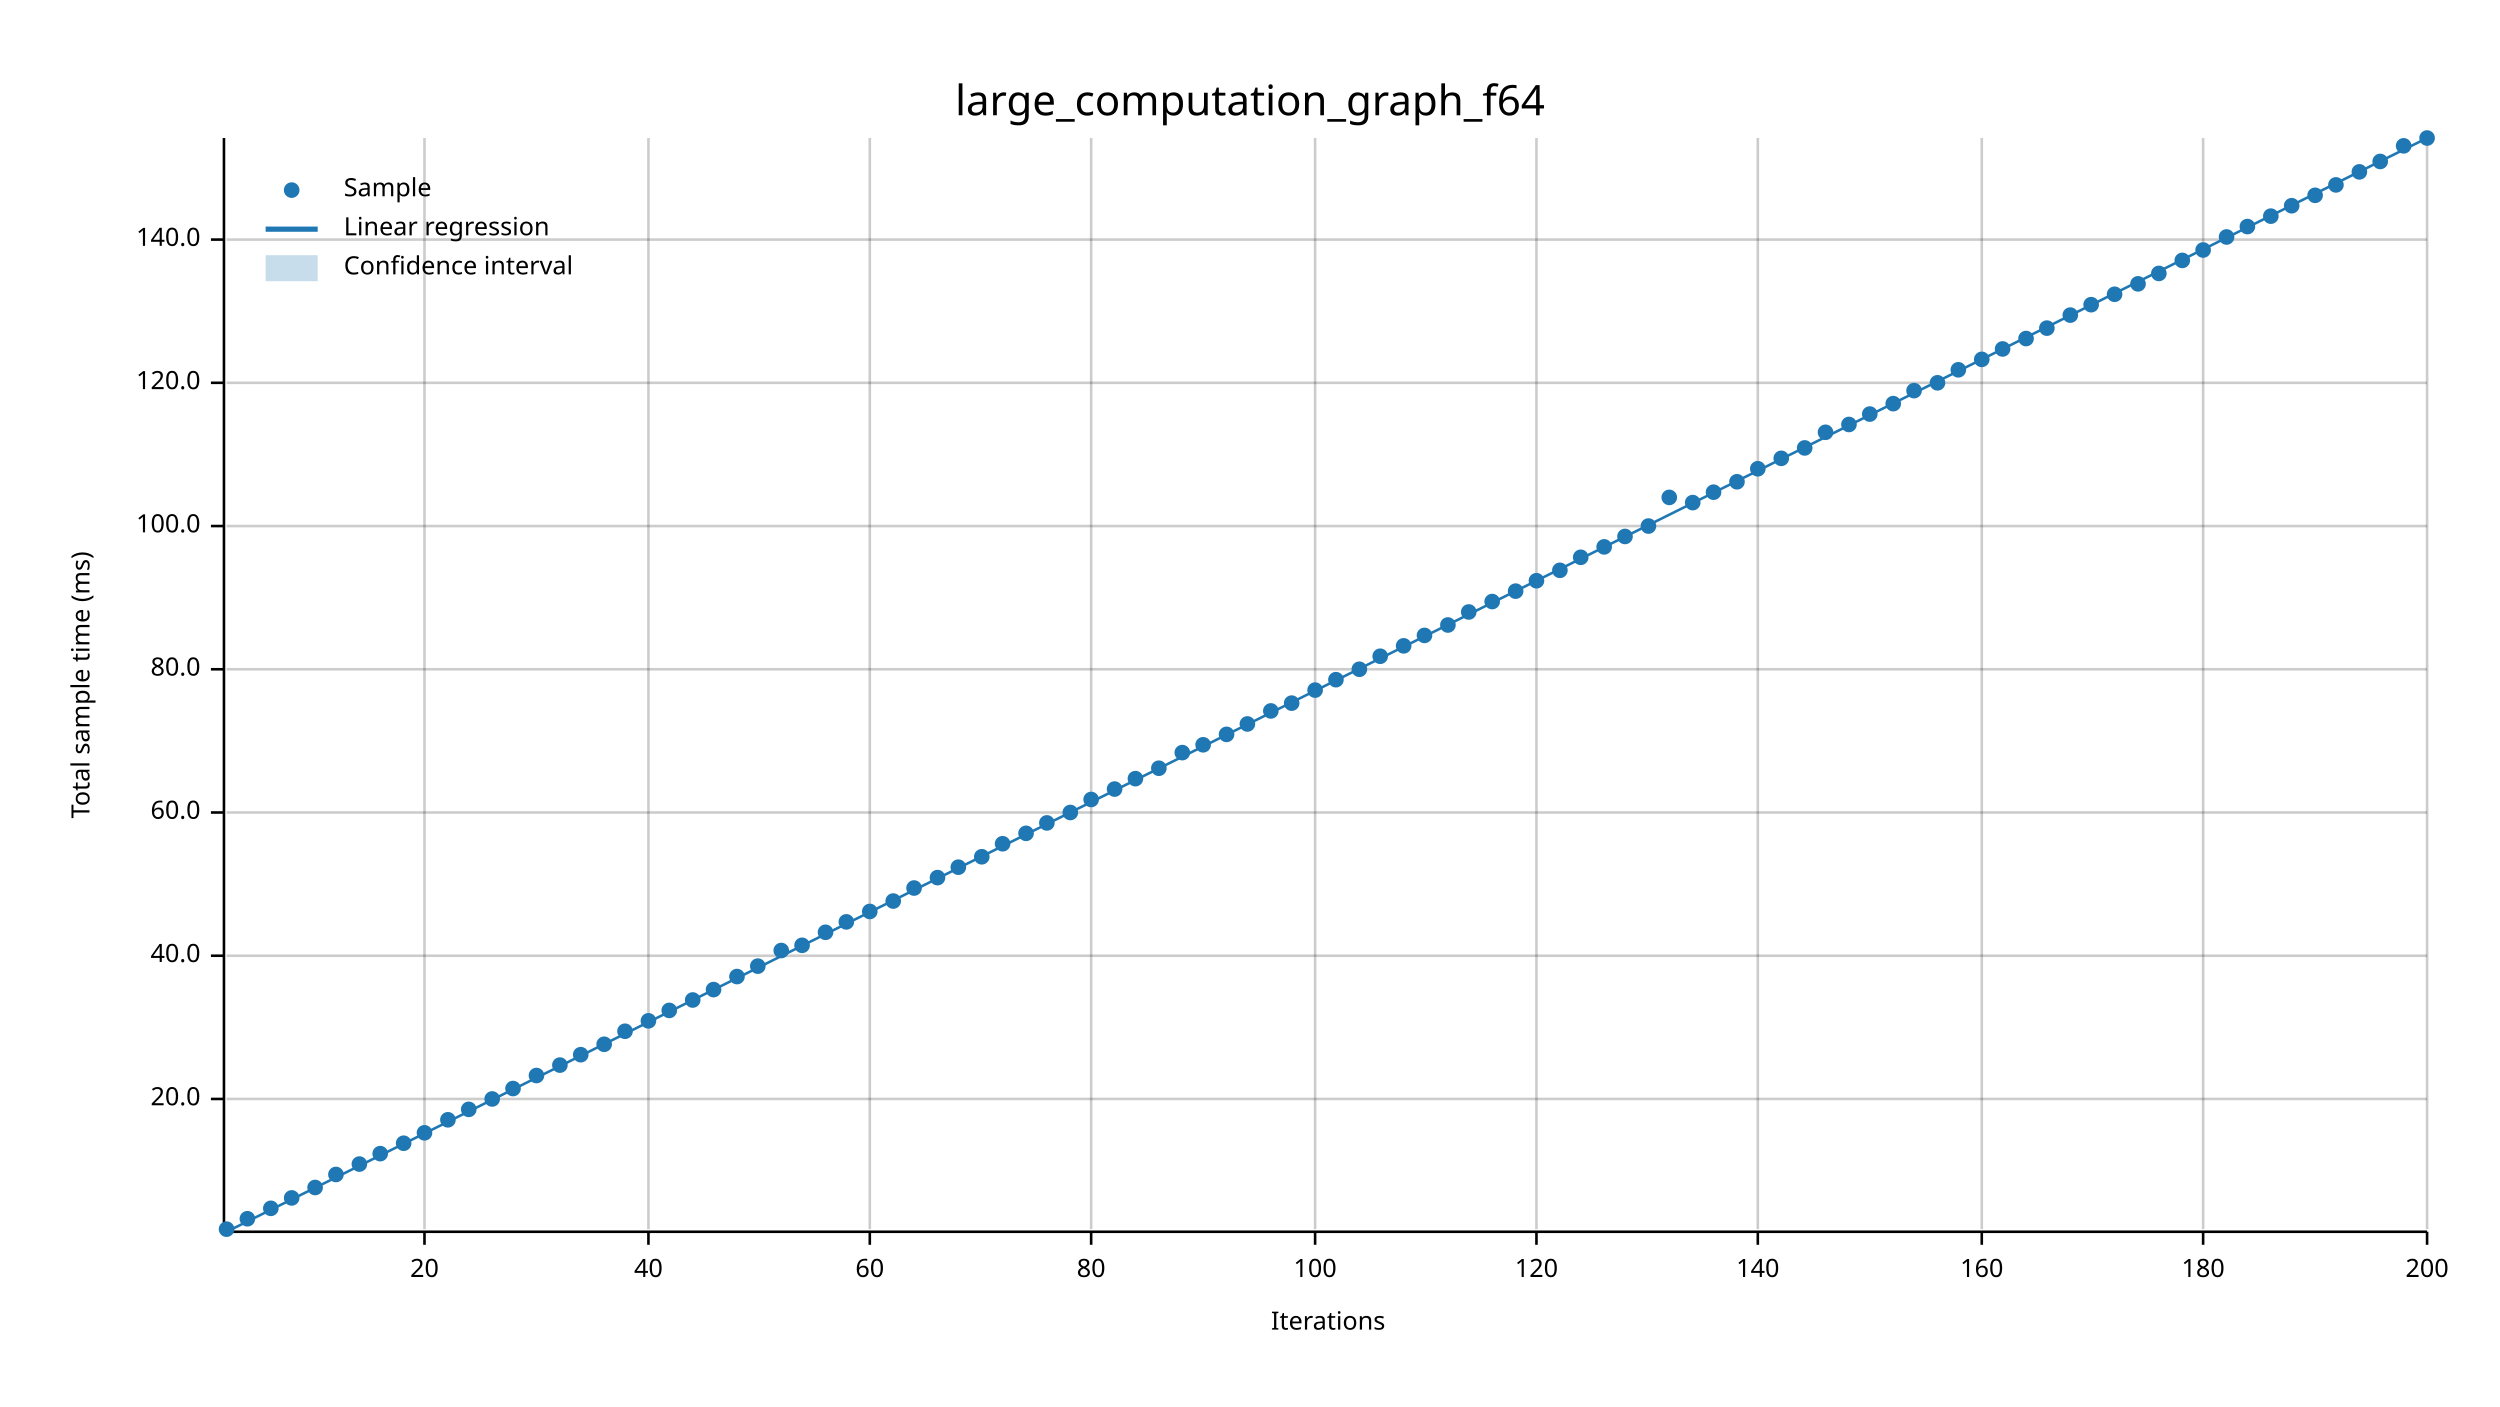
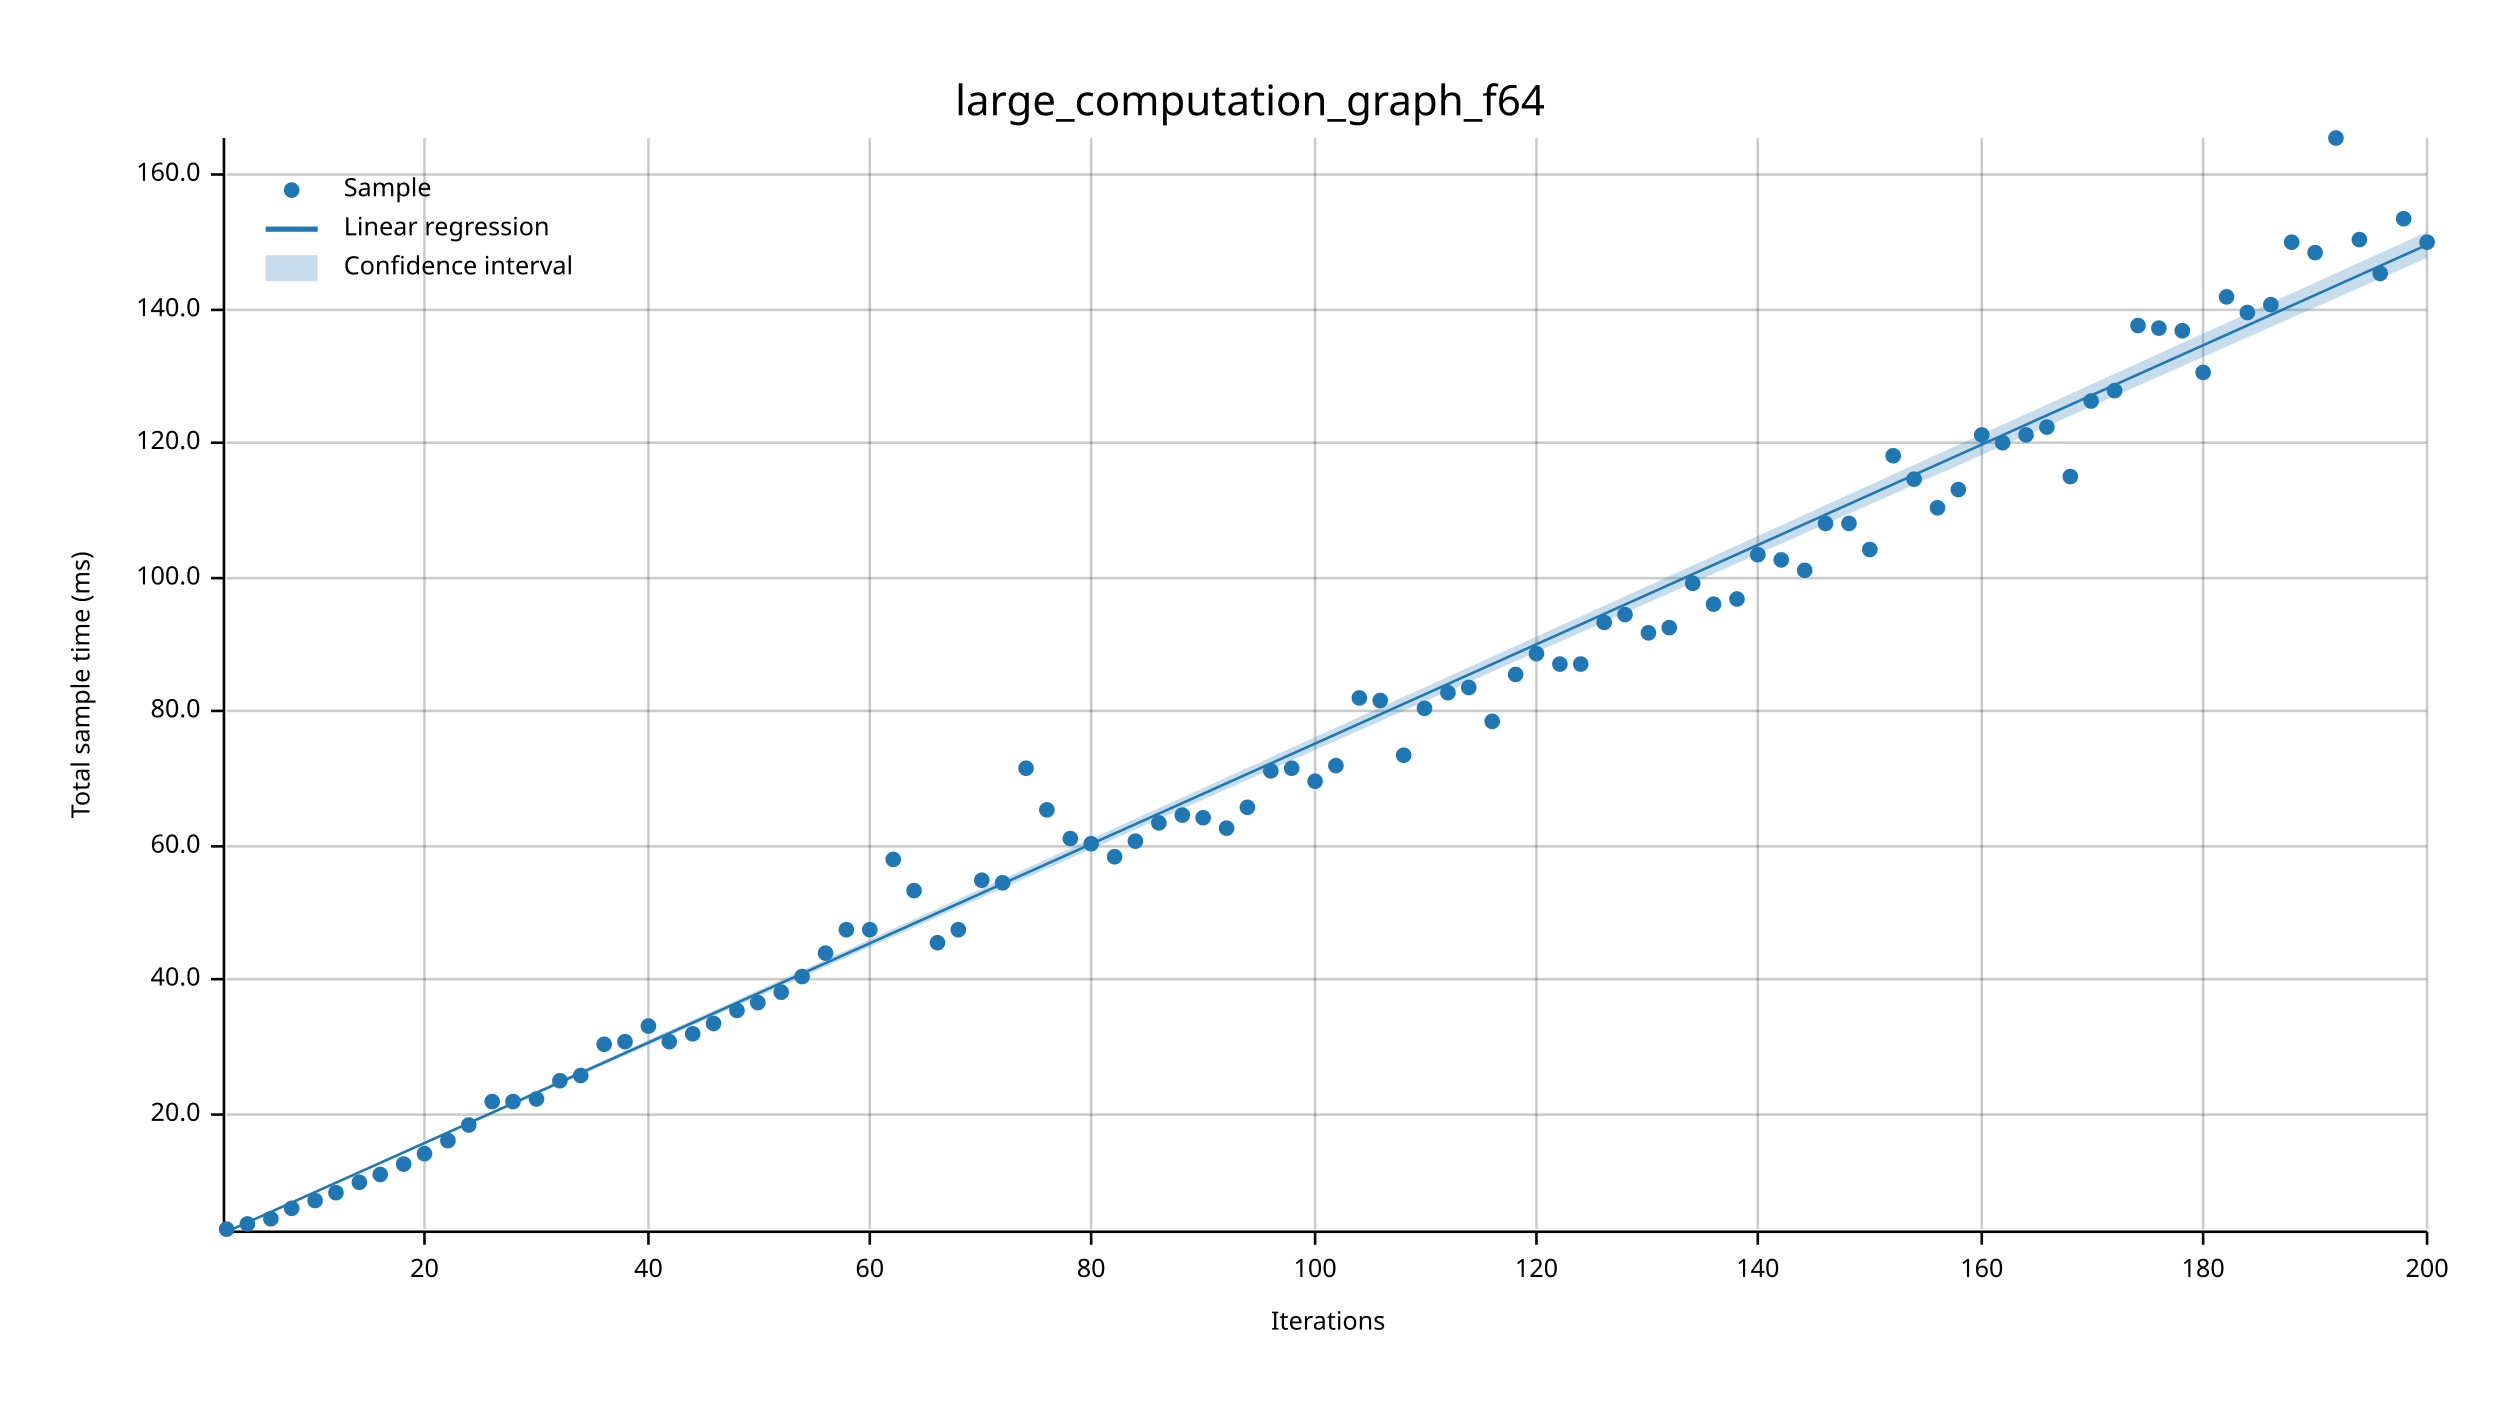
<svg xmlns="http://www.w3.org/2000/svg" width="960" height="540" viewBox="0 0 960 540">
  <text x="480" y="32" dy="0.76em" text-anchor="middle" font-family="sans-serif" font-size="16.129" opacity="1" fill="#000000">
large_computation_graph_f64
</text>
  <text x="27" y="263" dy="0.76em" text-anchor="middle" font-family="sans-serif" font-size="9.677" opacity="1" fill="#000000" transform="rotate(270, 27, 263)">
Total sample time (ms)
</text>
  <text x="510" y="513" dy="-0.5ex" text-anchor="middle" font-family="sans-serif" font-size="9.677" opacity="1" fill="#000000">
Iterations
</text>
  <line opacity="0.2" stroke="#000000" stroke-width="1" x1="163" y1="472" x2="163" y2="53" />
  <line opacity="0.2" stroke="#000000" stroke-width="1" x1="249" y1="472" x2="249" y2="53" />
  <line opacity="0.2" stroke="#000000" stroke-width="1" x1="334" y1="472" x2="334" y2="53" />
  <line opacity="0.2" stroke="#000000" stroke-width="1" x1="419" y1="472" x2="419" y2="53" />
  <line opacity="0.2" stroke="#000000" stroke-width="1" x1="505" y1="472" x2="505" y2="53" />
  <line opacity="0.2" stroke="#000000" stroke-width="1" x1="590" y1="472" x2="590" y2="53" />
  <line opacity="0.2" stroke="#000000" stroke-width="1" x1="675" y1="472" x2="675" y2="53" />
  <line opacity="0.2" stroke="#000000" stroke-width="1" x1="761" y1="472" x2="761" y2="53" />
  <line opacity="0.2" stroke="#000000" stroke-width="1" x1="846" y1="472" x2="846" y2="53" />
  <line opacity="0.2" stroke="#000000" stroke-width="1" x1="932" y1="472" x2="932" y2="53" />
-   <line opacity="0.2" stroke="#000000" stroke-width="1" x1="87" y1="422" x2="932" y2="422" />
-   <line opacity="0.2" stroke="#000000" stroke-width="1" x1="87" y1="367" x2="932" y2="367" />
-   <line opacity="0.2" stroke="#000000" stroke-width="1" x1="87" y1="312" x2="932" y2="312" />
-   <line opacity="0.2" stroke="#000000" stroke-width="1" x1="87" y1="257" x2="932" y2="257" />
-   <line opacity="0.2" stroke="#000000" stroke-width="1" x1="87" y1="202" x2="932" y2="202" />
-   <line opacity="0.2" stroke="#000000" stroke-width="1" x1="87" y1="147" x2="932" y2="147" />
-   <line opacity="0.2" stroke="#000000" stroke-width="1" x1="87" y1="92" x2="932" y2="92" />
+   <line opacity="0.2" stroke="#000000" stroke-width="1" x1="87" y1="428" x2="932" y2="428" />
+   <line opacity="0.2" stroke="#000000" stroke-width="1" x1="87" y1="376" x2="932" y2="376" />
+   <line opacity="0.2" stroke="#000000" stroke-width="1" x1="87" y1="325" x2="932" y2="325" />
+   <line opacity="0.2" stroke="#000000" stroke-width="1" x1="87" y1="273" x2="932" y2="273" />
+   <line opacity="0.2" stroke="#000000" stroke-width="1" x1="87" y1="222" x2="932" y2="222" />
+   <line opacity="0.2" stroke="#000000" stroke-width="1" x1="87" y1="170" x2="932" y2="170" />
+   <line opacity="0.2" stroke="#000000" stroke-width="1" x1="87" y1="119" x2="932" y2="119" />
+   <line opacity="0.2" stroke="#000000" stroke-width="1" x1="87" y1="67" x2="932" y2="67" />
  <polyline fill="none" opacity="1" stroke="#000000" stroke-width="1" points="86,53 86,472 " />
-   <text x="77" y="422" dy="0.5ex" text-anchor="end" font-family="sans-serif" font-size="9.677" opacity="1" fill="#000000">
+   <text x="77" y="428" dy="0.5ex" text-anchor="end" font-family="sans-serif" font-size="9.677" opacity="1" fill="#000000">
20.0
</text>
-   <polyline fill="none" opacity="1" stroke="#000000" stroke-width="1" points="81,422 86,422 " />
-   <text x="77" y="367" dy="0.5ex" text-anchor="end" font-family="sans-serif" font-size="9.677" opacity="1" fill="#000000">
+   <polyline fill="none" opacity="1" stroke="#000000" stroke-width="1" points="81,428 86,428 " />
+   <text x="77" y="376" dy="0.5ex" text-anchor="end" font-family="sans-serif" font-size="9.677" opacity="1" fill="#000000">
40.0
</text>
-   <polyline fill="none" opacity="1" stroke="#000000" stroke-width="1" points="81,367 86,367 " />
-   <text x="77" y="312" dy="0.5ex" text-anchor="end" font-family="sans-serif" font-size="9.677" opacity="1" fill="#000000">
+   <polyline fill="none" opacity="1" stroke="#000000" stroke-width="1" points="81,376 86,376 " />
+   <text x="77" y="325" dy="0.5ex" text-anchor="end" font-family="sans-serif" font-size="9.677" opacity="1" fill="#000000">
60.0
</text>
-   <polyline fill="none" opacity="1" stroke="#000000" stroke-width="1" points="81,312 86,312 " />
-   <text x="77" y="257" dy="0.5ex" text-anchor="end" font-family="sans-serif" font-size="9.677" opacity="1" fill="#000000">
+   <polyline fill="none" opacity="1" stroke="#000000" stroke-width="1" points="81,325 86,325 " />
+   <text x="77" y="273" dy="0.5ex" text-anchor="end" font-family="sans-serif" font-size="9.677" opacity="1" fill="#000000">
80.0
</text>
-   <polyline fill="none" opacity="1" stroke="#000000" stroke-width="1" points="81,257 86,257 " />
-   <text x="77" y="202" dy="0.5ex" text-anchor="end" font-family="sans-serif" font-size="9.677" opacity="1" fill="#000000">
+   <polyline fill="none" opacity="1" stroke="#000000" stroke-width="1" points="81,273 86,273 " />
+   <text x="77" y="222" dy="0.5ex" text-anchor="end" font-family="sans-serif" font-size="9.677" opacity="1" fill="#000000">
100.0
</text>
-   <polyline fill="none" opacity="1" stroke="#000000" stroke-width="1" points="81,202 86,202 " />
-   <text x="77" y="147" dy="0.5ex" text-anchor="end" font-family="sans-serif" font-size="9.677" opacity="1" fill="#000000">
+   <polyline fill="none" opacity="1" stroke="#000000" stroke-width="1" points="81,222 86,222 " />
+   <text x="77" y="170" dy="0.5ex" text-anchor="end" font-family="sans-serif" font-size="9.677" opacity="1" fill="#000000">
120.0
</text>
-   <polyline fill="none" opacity="1" stroke="#000000" stroke-width="1" points="81,147 86,147 " />
-   <text x="77" y="92" dy="0.5ex" text-anchor="end" font-family="sans-serif" font-size="9.677" opacity="1" fill="#000000">
+   <polyline fill="none" opacity="1" stroke="#000000" stroke-width="1" points="81,170 86,170 " />
+   <text x="77" y="119" dy="0.5ex" text-anchor="end" font-family="sans-serif" font-size="9.677" opacity="1" fill="#000000">
140.0
</text>
-   <polyline fill="none" opacity="1" stroke="#000000" stroke-width="1" points="81,92 86,92 " />
+   <polyline fill="none" opacity="1" stroke="#000000" stroke-width="1" points="81,119 86,119 " />
+   <text x="77" y="67" dy="0.5ex" text-anchor="end" font-family="sans-serif" font-size="9.677" opacity="1" fill="#000000">
+ 160.0
+ </text>
+   <polyline fill="none" opacity="1" stroke="#000000" stroke-width="1" points="81,67 86,67 " />
  <polyline fill="none" opacity="1" stroke="#000000" stroke-width="1" points="87,473 932,473 " />
  <text x="163" y="483" dy="0.76em" text-anchor="middle" font-family="sans-serif" font-size="9.677" opacity="1" fill="#000000">
20
</text>
  <polyline fill="none" opacity="1" stroke="#000000" stroke-width="1" points="163,473 163,478 " />
  <text x="249" y="483" dy="0.76em" text-anchor="middle" font-family="sans-serif" font-size="9.677" opacity="1" fill="#000000">
40
</text>
  <polyline fill="none" opacity="1" stroke="#000000" stroke-width="1" points="249,473 249,478 " />
  <text x="334" y="483" dy="0.76em" text-anchor="middle" font-family="sans-serif" font-size="9.677" opacity="1" fill="#000000">
60
</text>
  <polyline fill="none" opacity="1" stroke="#000000" stroke-width="1" points="334,473 334,478 " />
  <text x="419" y="483" dy="0.76em" text-anchor="middle" font-family="sans-serif" font-size="9.677" opacity="1" fill="#000000">
80
</text>
  <polyline fill="none" opacity="1" stroke="#000000" stroke-width="1" points="419,473 419,478 " />
  <text x="505" y="483" dy="0.76em" text-anchor="middle" font-family="sans-serif" font-size="9.677" opacity="1" fill="#000000">
100
</text>
  <polyline fill="none" opacity="1" stroke="#000000" stroke-width="1" points="505,473 505,478 " />
  <text x="590" y="483" dy="0.76em" text-anchor="middle" font-family="sans-serif" font-size="9.677" opacity="1" fill="#000000">
120
</text>
  <polyline fill="none" opacity="1" stroke="#000000" stroke-width="1" points="590,473 590,478 " />
  <text x="675" y="483" dy="0.76em" text-anchor="middle" font-family="sans-serif" font-size="9.677" opacity="1" fill="#000000">
140
</text>
  <polyline fill="none" opacity="1" stroke="#000000" stroke-width="1" points="675,473 675,478 " />
  <text x="761" y="483" dy="0.76em" text-anchor="middle" font-family="sans-serif" font-size="9.677" opacity="1" fill="#000000">
160
</text>
  <polyline fill="none" opacity="1" stroke="#000000" stroke-width="1" points="761,473 761,478 " />
  <text x="846" y="483" dy="0.76em" text-anchor="middle" font-family="sans-serif" font-size="9.677" opacity="1" fill="#000000">
180
</text>
  <polyline fill="none" opacity="1" stroke="#000000" stroke-width="1" points="846,473 846,478 " />
  <text x="932" y="483" dy="0.76em" text-anchor="middle" font-family="sans-serif" font-size="9.677" opacity="1" fill="#000000">
200
</text>
  <polyline fill="none" opacity="1" stroke="#000000" stroke-width="1" points="932,473 932,478 " />
  <circle cx="87" cy="472" r="3" opacity="1" fill="#1F78B4" stroke="none" stroke-width="1" />
-   <circle cx="95" cy="468" r="3" opacity="1" fill="#1F78B4" stroke="none" stroke-width="1" />
-   <circle cx="104" cy="464" r="3" opacity="1" fill="#1F78B4" stroke="none" stroke-width="1" />
-   <circle cx="112" cy="460" r="3" opacity="1" fill="#1F78B4" stroke="none" stroke-width="1" />
-   <circle cx="121" cy="456" r="3" opacity="1" fill="#1F78B4" stroke="none" stroke-width="1" />
-   <circle cx="129" cy="451" r="3" opacity="1" fill="#1F78B4" stroke="none" stroke-width="1" />
-   <circle cx="138" cy="447" r="3" opacity="1" fill="#1F78B4" stroke="none" stroke-width="1" />
-   <circle cx="146" cy="443" r="3" opacity="1" fill="#1F78B4" stroke="none" stroke-width="1" />
-   <circle cx="155" cy="439" r="3" opacity="1" fill="#1F78B4" stroke="none" stroke-width="1" />
-   <circle cx="163" cy="435" r="3" opacity="1" fill="#1F78B4" stroke="none" stroke-width="1" />
-   <circle cx="172" cy="430" r="3" opacity="1" fill="#1F78B4" stroke="none" stroke-width="1" />
-   <circle cx="180" cy="426" r="3" opacity="1" fill="#1F78B4" stroke="none" stroke-width="1" />
-   <circle cx="189" cy="422" r="3" opacity="1" fill="#1F78B4" stroke="none" stroke-width="1" />
-   <circle cx="197" cy="418" r="3" opacity="1" fill="#1F78B4" stroke="none" stroke-width="1" />
-   <circle cx="206" cy="413" r="3" opacity="1" fill="#1F78B4" stroke="none" stroke-width="1" />
-   <circle cx="215" cy="409" r="3" opacity="1" fill="#1F78B4" stroke="none" stroke-width="1" />
-   <circle cx="223" cy="405" r="3" opacity="1" fill="#1F78B4" stroke="none" stroke-width="1" />
+   <circle cx="95" cy="470" r="3" opacity="1" fill="#1F78B4" stroke="none" stroke-width="1" />
+   <circle cx="104" cy="468" r="3" opacity="1" fill="#1F78B4" stroke="none" stroke-width="1" />
+   <circle cx="112" cy="464" r="3" opacity="1" fill="#1F78B4" stroke="none" stroke-width="1" />
+   <circle cx="121" cy="461" r="3" opacity="1" fill="#1F78B4" stroke="none" stroke-width="1" />
+   <circle cx="129" cy="458" r="3" opacity="1" fill="#1F78B4" stroke="none" stroke-width="1" />
+   <circle cx="138" cy="454" r="3" opacity="1" fill="#1F78B4" stroke="none" stroke-width="1" />
+   <circle cx="146" cy="451" r="3" opacity="1" fill="#1F78B4" stroke="none" stroke-width="1" />
+   <circle cx="155" cy="447" r="3" opacity="1" fill="#1F78B4" stroke="none" stroke-width="1" />
+   <circle cx="163" cy="443" r="3" opacity="1" fill="#1F78B4" stroke="none" stroke-width="1" />
+   <circle cx="172" cy="438" r="3" opacity="1" fill="#1F78B4" stroke="none" stroke-width="1" />
+   <circle cx="180" cy="432" r="3" opacity="1" fill="#1F78B4" stroke="none" stroke-width="1" />
+   <circle cx="189" cy="423" r="3" opacity="1" fill="#1F78B4" stroke="none" stroke-width="1" />
+   <circle cx="197" cy="423" r="3" opacity="1" fill="#1F78B4" stroke="none" stroke-width="1" />
+   <circle cx="206" cy="422" r="3" opacity="1" fill="#1F78B4" stroke="none" stroke-width="1" />
+   <circle cx="215" cy="415" r="3" opacity="1" fill="#1F78B4" stroke="none" stroke-width="1" />
+   <circle cx="223" cy="413" r="3" opacity="1" fill="#1F78B4" stroke="none" stroke-width="1" />
  <circle cx="232" cy="401" r="3" opacity="1" fill="#1F78B4" stroke="none" stroke-width="1" />
-   <circle cx="240" cy="396" r="3" opacity="1" fill="#1F78B4" stroke="none" stroke-width="1" />
-   <circle cx="249" cy="392" r="3" opacity="1" fill="#1F78B4" stroke="none" stroke-width="1" />
-   <circle cx="257" cy="388" r="3" opacity="1" fill="#1F78B4" stroke="none" stroke-width="1" />
-   <circle cx="266" cy="384" r="3" opacity="1" fill="#1F78B4" stroke="none" stroke-width="1" />
-   <circle cx="274" cy="380" r="3" opacity="1" fill="#1F78B4" stroke="none" stroke-width="1" />
-   <circle cx="283" cy="375" r="3" opacity="1" fill="#1F78B4" stroke="none" stroke-width="1" />
-   <circle cx="291" cy="371" r="3" opacity="1" fill="#1F78B4" stroke="none" stroke-width="1" />
-   <circle cx="300" cy="365" r="3" opacity="1" fill="#1F78B4" stroke="none" stroke-width="1" />
-   <circle cx="308" cy="363" r="3" opacity="1" fill="#1F78B4" stroke="none" stroke-width="1" />
-   <circle cx="317" cy="358" r="3" opacity="1" fill="#1F78B4" stroke="none" stroke-width="1" />
-   <circle cx="325" cy="354" r="3" opacity="1" fill="#1F78B4" stroke="none" stroke-width="1" />
-   <circle cx="334" cy="350" r="3" opacity="1" fill="#1F78B4" stroke="none" stroke-width="1" />
-   <circle cx="343" cy="346" r="3" opacity="1" fill="#1F78B4" stroke="none" stroke-width="1" />
-   <circle cx="351" cy="341" r="3" opacity="1" fill="#1F78B4" stroke="none" stroke-width="1" />
-   <circle cx="360" cy="337" r="3" opacity="1" fill="#1F78B4" stroke="none" stroke-width="1" />
-   <circle cx="368" cy="333" r="3" opacity="1" fill="#1F78B4" stroke="none" stroke-width="1" />
-   <circle cx="377" cy="329" r="3" opacity="1" fill="#1F78B4" stroke="none" stroke-width="1" />
-   <circle cx="385" cy="324" r="3" opacity="1" fill="#1F78B4" stroke="none" stroke-width="1" />
-   <circle cx="394" cy="320" r="3" opacity="1" fill="#1F78B4" stroke="none" stroke-width="1" />
-   <circle cx="402" cy="316" r="3" opacity="1" fill="#1F78B4" stroke="none" stroke-width="1" />
-   <circle cx="411" cy="312" r="3" opacity="1" fill="#1F78B4" stroke="none" stroke-width="1" />
-   <circle cx="419" cy="307" r="3" opacity="1" fill="#1F78B4" stroke="none" stroke-width="1" />
-   <circle cx="428" cy="303" r="3" opacity="1" fill="#1F78B4" stroke="none" stroke-width="1" />
-   <circle cx="436" cy="299" r="3" opacity="1" fill="#1F78B4" stroke="none" stroke-width="1" />
-   <circle cx="445" cy="295" r="3" opacity="1" fill="#1F78B4" stroke="none" stroke-width="1" />
-   <circle cx="454" cy="289" r="3" opacity="1" fill="#1F78B4" stroke="none" stroke-width="1" />
-   <circle cx="462" cy="286" r="3" opacity="1" fill="#1F78B4" stroke="none" stroke-width="1" />
-   <circle cx="471" cy="282" r="3" opacity="1" fill="#1F78B4" stroke="none" stroke-width="1" />
-   <circle cx="479" cy="278" r="3" opacity="1" fill="#1F78B4" stroke="none" stroke-width="1" />
-   <circle cx="488" cy="273" r="3" opacity="1" fill="#1F78B4" stroke="none" stroke-width="1" />
-   <circle cx="496" cy="270" r="3" opacity="1" fill="#1F78B4" stroke="none" stroke-width="1" />
-   <circle cx="505" cy="265" r="3" opacity="1" fill="#1F78B4" stroke="none" stroke-width="1" />
-   <circle cx="513" cy="261" r="3" opacity="1" fill="#1F78B4" stroke="none" stroke-width="1" />
-   <circle cx="522" cy="257" r="3" opacity="1" fill="#1F78B4" stroke="none" stroke-width="1" />
-   <circle cx="530" cy="252" r="3" opacity="1" fill="#1F78B4" stroke="none" stroke-width="1" />
-   <circle cx="539" cy="248" r="3" opacity="1" fill="#1F78B4" stroke="none" stroke-width="1" />
-   <circle cx="547" cy="244" r="3" opacity="1" fill="#1F78B4" stroke="none" stroke-width="1" />
-   <circle cx="556" cy="240" r="3" opacity="1" fill="#1F78B4" stroke="none" stroke-width="1" />
-   <circle cx="564" cy="235" r="3" opacity="1" fill="#1F78B4" stroke="none" stroke-width="1" />
-   <circle cx="573" cy="231" r="3" opacity="1" fill="#1F78B4" stroke="none" stroke-width="1" />
-   <circle cx="582" cy="227" r="3" opacity="1" fill="#1F78B4" stroke="none" stroke-width="1" />
-   <circle cx="590" cy="223" r="3" opacity="1" fill="#1F78B4" stroke="none" stroke-width="1" />
-   <circle cx="599" cy="219" r="3" opacity="1" fill="#1F78B4" stroke="none" stroke-width="1" />
-   <circle cx="607" cy="214" r="3" opacity="1" fill="#1F78B4" stroke="none" stroke-width="1" />
-   <circle cx="616" cy="210" r="3" opacity="1" fill="#1F78B4" stroke="none" stroke-width="1" />
-   <circle cx="624" cy="206" r="3" opacity="1" fill="#1F78B4" stroke="none" stroke-width="1" />
-   <circle cx="633" cy="202" r="3" opacity="1" fill="#1F78B4" stroke="none" stroke-width="1" />
-   <circle cx="641" cy="191" r="3" opacity="1" fill="#1F78B4" stroke="none" stroke-width="1" />
-   <circle cx="650" cy="193" r="3" opacity="1" fill="#1F78B4" stroke="none" stroke-width="1" />
-   <circle cx="658" cy="189" r="3" opacity="1" fill="#1F78B4" stroke="none" stroke-width="1" />
-   <circle cx="667" cy="185" r="3" opacity="1" fill="#1F78B4" stroke="none" stroke-width="1" />
-   <circle cx="675" cy="180" r="3" opacity="1" fill="#1F78B4" stroke="none" stroke-width="1" />
-   <circle cx="684" cy="176" r="3" opacity="1" fill="#1F78B4" stroke="none" stroke-width="1" />
-   <circle cx="693" cy="172" r="3" opacity="1" fill="#1F78B4" stroke="none" stroke-width="1" />
-   <circle cx="701" cy="166" r="3" opacity="1" fill="#1F78B4" stroke="none" stroke-width="1" />
-   <circle cx="710" cy="163" r="3" opacity="1" fill="#1F78B4" stroke="none" stroke-width="1" />
-   <circle cx="718" cy="159" r="3" opacity="1" fill="#1F78B4" stroke="none" stroke-width="1" />
-   <circle cx="727" cy="155" r="3" opacity="1" fill="#1F78B4" stroke="none" stroke-width="1" />
-   <circle cx="735" cy="150" r="3" opacity="1" fill="#1F78B4" stroke="none" stroke-width="1" />
-   <circle cx="744" cy="147" r="3" opacity="1" fill="#1F78B4" stroke="none" stroke-width="1" />
-   <circle cx="752" cy="142" r="3" opacity="1" fill="#1F78B4" stroke="none" stroke-width="1" />
-   <circle cx="761" cy="138" r="3" opacity="1" fill="#1F78B4" stroke="none" stroke-width="1" />
-   <circle cx="769" cy="134" r="3" opacity="1" fill="#1F78B4" stroke="none" stroke-width="1" />
-   <circle cx="778" cy="130" r="3" opacity="1" fill="#1F78B4" stroke="none" stroke-width="1" />
-   <circle cx="786" cy="126" r="3" opacity="1" fill="#1F78B4" stroke="none" stroke-width="1" />
-   <circle cx="795" cy="121" r="3" opacity="1" fill="#1F78B4" stroke="none" stroke-width="1" />
-   <circle cx="803" cy="117" r="3" opacity="1" fill="#1F78B4" stroke="none" stroke-width="1" />
-   <circle cx="812" cy="113" r="3" opacity="1" fill="#1F78B4" stroke="none" stroke-width="1" />
-   <circle cx="821" cy="109" r="3" opacity="1" fill="#1F78B4" stroke="none" stroke-width="1" />
-   <circle cx="829" cy="105" r="3" opacity="1" fill="#1F78B4" stroke="none" stroke-width="1" />
-   <circle cx="838" cy="100" r="3" opacity="1" fill="#1F78B4" stroke="none" stroke-width="1" />
-   <circle cx="846" cy="96" r="3" opacity="1" fill="#1F78B4" stroke="none" stroke-width="1" />
-   <circle cx="855" cy="91" r="3" opacity="1" fill="#1F78B4" stroke="none" stroke-width="1" />
-   <circle cx="863" cy="87" r="3" opacity="1" fill="#1F78B4" stroke="none" stroke-width="1" />
-   <circle cx="872" cy="83" r="3" opacity="1" fill="#1F78B4" stroke="none" stroke-width="1" />
-   <circle cx="880" cy="79" r="3" opacity="1" fill="#1F78B4" stroke="none" stroke-width="1" />
-   <circle cx="889" cy="75" r="3" opacity="1" fill="#1F78B4" stroke="none" stroke-width="1" />
-   <circle cx="897" cy="71" r="3" opacity="1" fill="#1F78B4" stroke="none" stroke-width="1" />
-   <circle cx="906" cy="66" r="3" opacity="1" fill="#1F78B4" stroke="none" stroke-width="1" />
-   <circle cx="914" cy="62" r="3" opacity="1" fill="#1F78B4" stroke="none" stroke-width="1" />
-   <circle cx="923" cy="56" r="3" opacity="1" fill="#1F78B4" stroke="none" stroke-width="1" />
-   <circle cx="932" cy="53" r="3" opacity="1" fill="#1F78B4" stroke="none" stroke-width="1" />
-   <polyline fill="none" opacity="1" stroke="#1F78B4" stroke-width="1" points="87,473 932,53 " />
-   <polygon opacity="0.25" fill="#1F78B4" points="87,473 932,53 932,53 " />
+   <circle cx="240" cy="400" r="3" opacity="1" fill="#1F78B4" stroke="none" stroke-width="1" />
+   <circle cx="249" cy="394" r="3" opacity="1" fill="#1F78B4" stroke="none" stroke-width="1" />
+   <circle cx="257" cy="400" r="3" opacity="1" fill="#1F78B4" stroke="none" stroke-width="1" />
+   <circle cx="266" cy="397" r="3" opacity="1" fill="#1F78B4" stroke="none" stroke-width="1" />
+   <circle cx="274" cy="393" r="3" opacity="1" fill="#1F78B4" stroke="none" stroke-width="1" />
+   <circle cx="283" cy="388" r="3" opacity="1" fill="#1F78B4" stroke="none" stroke-width="1" />
+   <circle cx="291" cy="385" r="3" opacity="1" fill="#1F78B4" stroke="none" stroke-width="1" />
+   <circle cx="300" cy="381" r="3" opacity="1" fill="#1F78B4" stroke="none" stroke-width="1" />
+   <circle cx="308" cy="375" r="3" opacity="1" fill="#1F78B4" stroke="none" stroke-width="1" />
+   <circle cx="317" cy="366" r="3" opacity="1" fill="#1F78B4" stroke="none" stroke-width="1" />
+   <circle cx="325" cy="357" r="3" opacity="1" fill="#1F78B4" stroke="none" stroke-width="1" />
+   <circle cx="334" cy="357" r="3" opacity="1" fill="#1F78B4" stroke="none" stroke-width="1" />
+   <circle cx="343" cy="330" r="3" opacity="1" fill="#1F78B4" stroke="none" stroke-width="1" />
+   <circle cx="351" cy="342" r="3" opacity="1" fill="#1F78B4" stroke="none" stroke-width="1" />
+   <circle cx="360" cy="362" r="3" opacity="1" fill="#1F78B4" stroke="none" stroke-width="1" />
+   <circle cx="368" cy="357" r="3" opacity="1" fill="#1F78B4" stroke="none" stroke-width="1" />
+   <circle cx="377" cy="338" r="3" opacity="1" fill="#1F78B4" stroke="none" stroke-width="1" />
+   <circle cx="385" cy="339" r="3" opacity="1" fill="#1F78B4" stroke="none" stroke-width="1" />
+   <circle cx="394" cy="295" r="3" opacity="1" fill="#1F78B4" stroke="none" stroke-width="1" />
+   <circle cx="402" cy="311" r="3" opacity="1" fill="#1F78B4" stroke="none" stroke-width="1" />
+   <circle cx="411" cy="322" r="3" opacity="1" fill="#1F78B4" stroke="none" stroke-width="1" />
+   <circle cx="419" cy="324" r="3" opacity="1" fill="#1F78B4" stroke="none" stroke-width="1" />
+   <circle cx="428" cy="329" r="3" opacity="1" fill="#1F78B4" stroke="none" stroke-width="1" />
+   <circle cx="436" cy="323" r="3" opacity="1" fill="#1F78B4" stroke="none" stroke-width="1" />
+   <circle cx="445" cy="316" r="3" opacity="1" fill="#1F78B4" stroke="none" stroke-width="1" />
+   <circle cx="454" cy="313" r="3" opacity="1" fill="#1F78B4" stroke="none" stroke-width="1" />
+   <circle cx="462" cy="314" r="3" opacity="1" fill="#1F78B4" stroke="none" stroke-width="1" />
+   <circle cx="471" cy="318" r="3" opacity="1" fill="#1F78B4" stroke="none" stroke-width="1" />
+   <circle cx="479" cy="310" r="3" opacity="1" fill="#1F78B4" stroke="none" stroke-width="1" />
+   <circle cx="488" cy="296" r="3" opacity="1" fill="#1F78B4" stroke="none" stroke-width="1" />
+   <circle cx="496" cy="295" r="3" opacity="1" fill="#1F78B4" stroke="none" stroke-width="1" />
+   <circle cx="505" cy="300" r="3" opacity="1" fill="#1F78B4" stroke="none" stroke-width="1" />
+   <circle cx="513" cy="294" r="3" opacity="1" fill="#1F78B4" stroke="none" stroke-width="1" />
+   <circle cx="522" cy="268" r="3" opacity="1" fill="#1F78B4" stroke="none" stroke-width="1" />
+   <circle cx="530" cy="269" r="3" opacity="1" fill="#1F78B4" stroke="none" stroke-width="1" />
+   <circle cx="539" cy="290" r="3" opacity="1" fill="#1F78B4" stroke="none" stroke-width="1" />
+   <circle cx="547" cy="272" r="3" opacity="1" fill="#1F78B4" stroke="none" stroke-width="1" />
+   <circle cx="556" cy="266" r="3" opacity="1" fill="#1F78B4" stroke="none" stroke-width="1" />
+   <circle cx="564" cy="264" r="3" opacity="1" fill="#1F78B4" stroke="none" stroke-width="1" />
+   <circle cx="573" cy="277" r="3" opacity="1" fill="#1F78B4" stroke="none" stroke-width="1" />
+   <circle cx="582" cy="259" r="3" opacity="1" fill="#1F78B4" stroke="none" stroke-width="1" />
+   <circle cx="590" cy="251" r="3" opacity="1" fill="#1F78B4" stroke="none" stroke-width="1" />
+   <circle cx="599" cy="255" r="3" opacity="1" fill="#1F78B4" stroke="none" stroke-width="1" />
+   <circle cx="607" cy="255" r="3" opacity="1" fill="#1F78B4" stroke="none" stroke-width="1" />
+   <circle cx="616" cy="239" r="3" opacity="1" fill="#1F78B4" stroke="none" stroke-width="1" />
+   <circle cx="624" cy="236" r="3" opacity="1" fill="#1F78B4" stroke="none" stroke-width="1" />
+   <circle cx="633" cy="243" r="3" opacity="1" fill="#1F78B4" stroke="none" stroke-width="1" />
+   <circle cx="641" cy="241" r="3" opacity="1" fill="#1F78B4" stroke="none" stroke-width="1" />
+   <circle cx="650" cy="224" r="3" opacity="1" fill="#1F78B4" stroke="none" stroke-width="1" />
+   <circle cx="658" cy="232" r="3" opacity="1" fill="#1F78B4" stroke="none" stroke-width="1" />
+   <circle cx="667" cy="230" r="3" opacity="1" fill="#1F78B4" stroke="none" stroke-width="1" />
+   <circle cx="675" cy="213" r="3" opacity="1" fill="#1F78B4" stroke="none" stroke-width="1" />
+   <circle cx="684" cy="215" r="3" opacity="1" fill="#1F78B4" stroke="none" stroke-width="1" />
+   <circle cx="693" cy="219" r="3" opacity="1" fill="#1F78B4" stroke="none" stroke-width="1" />
+   <circle cx="701" cy="201" r="3" opacity="1" fill="#1F78B4" stroke="none" stroke-width="1" />
+   <circle cx="710" cy="201" r="3" opacity="1" fill="#1F78B4" stroke="none" stroke-width="1" />
+   <circle cx="718" cy="211" r="3" opacity="1" fill="#1F78B4" stroke="none" stroke-width="1" />
+   <circle cx="727" cy="175" r="3" opacity="1" fill="#1F78B4" stroke="none" stroke-width="1" />
+   <circle cx="735" cy="184" r="3" opacity="1" fill="#1F78B4" stroke="none" stroke-width="1" />
+   <circle cx="744" cy="195" r="3" opacity="1" fill="#1F78B4" stroke="none" stroke-width="1" />
+   <circle cx="752" cy="188" r="3" opacity="1" fill="#1F78B4" stroke="none" stroke-width="1" />
+   <circle cx="761" cy="167" r="3" opacity="1" fill="#1F78B4" stroke="none" stroke-width="1" />
+   <circle cx="769" cy="170" r="3" opacity="1" fill="#1F78B4" stroke="none" stroke-width="1" />
+   <circle cx="778" cy="167" r="3" opacity="1" fill="#1F78B4" stroke="none" stroke-width="1" />
+   <circle cx="786" cy="164" r="3" opacity="1" fill="#1F78B4" stroke="none" stroke-width="1" />
+   <circle cx="795" cy="183" r="3" opacity="1" fill="#1F78B4" stroke="none" stroke-width="1" />
+   <circle cx="803" cy="154" r="3" opacity="1" fill="#1F78B4" stroke="none" stroke-width="1" />
+   <circle cx="812" cy="150" r="3" opacity="1" fill="#1F78B4" stroke="none" stroke-width="1" />
+   <circle cx="821" cy="125" r="3" opacity="1" fill="#1F78B4" stroke="none" stroke-width="1" />
+   <circle cx="829" cy="126" r="3" opacity="1" fill="#1F78B4" stroke="none" stroke-width="1" />
+   <circle cx="838" cy="127" r="3" opacity="1" fill="#1F78B4" stroke="none" stroke-width="1" />
+   <circle cx="846" cy="143" r="3" opacity="1" fill="#1F78B4" stroke="none" stroke-width="1" />
+   <circle cx="855" cy="114" r="3" opacity="1" fill="#1F78B4" stroke="none" stroke-width="1" />
+   <circle cx="863" cy="120" r="3" opacity="1" fill="#1F78B4" stroke="none" stroke-width="1" />
+   <circle cx="872" cy="117" r="3" opacity="1" fill="#1F78B4" stroke="none" stroke-width="1" />
+   <circle cx="880" cy="93" r="3" opacity="1" fill="#1F78B4" stroke="none" stroke-width="1" />
+   <circle cx="889" cy="97" r="3" opacity="1" fill="#1F78B4" stroke="none" stroke-width="1" />
+   <circle cx="897" cy="53" r="3" opacity="1" fill="#1F78B4" stroke="none" stroke-width="1" />
+   <circle cx="906" cy="92" r="3" opacity="1" fill="#1F78B4" stroke="none" stroke-width="1" />
+   <circle cx="914" cy="105" r="3" opacity="1" fill="#1F78B4" stroke="none" stroke-width="1" />
+   <circle cx="923" cy="84" r="3" opacity="1" fill="#1F78B4" stroke="none" stroke-width="1" />
+   <circle cx="932" cy="93" r="3" opacity="1" fill="#1F78B4" stroke="none" stroke-width="1" />
+   <polyline fill="none" opacity="1" stroke="#1F78B4" stroke-width="1" points="87,473 932,94 " />
+   <polygon opacity="0.25" fill="#1F78B4" points="87,473 932,99 932,89 " />
  <text x="132" y="68" dy="0.76em" text-anchor="start" font-family="sans-serif" font-size="9.677" opacity="1" fill="#000000">
Sample
</text>
  <text x="132" y="83" dy="0.76em" text-anchor="start" font-family="sans-serif" font-size="9.677" opacity="1" fill="#000000">
Linear regression
</text>
  <text x="132" y="98" dy="0.76em" text-anchor="start" font-family="sans-serif" font-size="9.677" opacity="1" fill="#000000">
Confidence interval
</text>
  <circle cx="112" cy="73" r="3" opacity="1" fill="#1F78B4" stroke="none" stroke-width="1" />
  <polyline fill="none" opacity="1" stroke="#1F78B4" stroke-width="2" points="102,88 122,88 " />
  <rect x="102" y="98" width="20" height="10" opacity="0.25" fill="#1F78B4" stroke="none" />
</svg>
